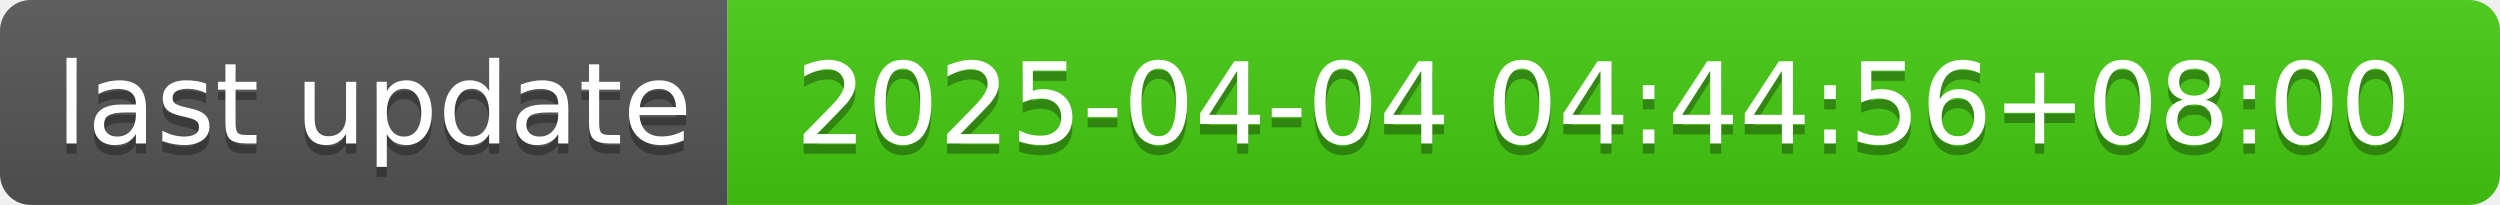
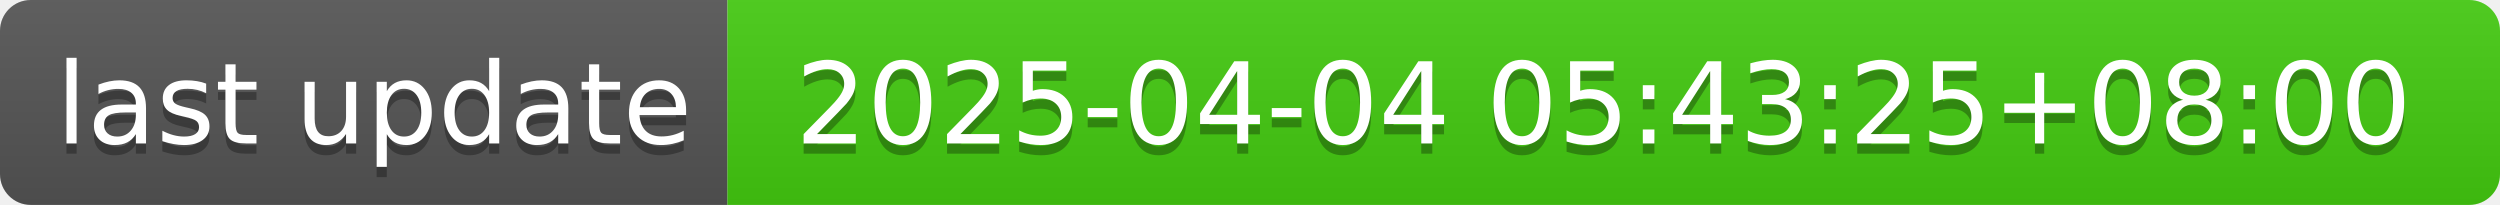
- <svg xmlns="http://www.w3.org/2000/svg" width="244" height="20" role="img" aria-label="last update: 2025-04-04 04:44:56+08:00">
+ <svg xmlns="http://www.w3.org/2000/svg" width="244" height="20" role="img" aria-label="last update: 2025-04-04 05:43:25+08:00">
  <linearGradient id="s" x2="0" y2="100%">
    <stop offset="0" stop-color="#bbb" stop-opacity=".1" />
    <stop offset="1" stop-opacity=".1" />
  </linearGradient>
  <clipPath id="r">
    <rect width="244" height="20" rx="3" fill="#fff" />
  </clipPath>
  <g clip-path="url(#r)">
    <rect width="71" height="20" fill="#555" />
    <rect x="71" width="173" height="20" fill="#4c1" />
    <rect width="244" height="20" fill="url(#s)" />
  </g>
  <g fill="#fff" text-anchor="middle" font-family="Verdana,Geneva,DejaVu Sans,sans-serif" text-rendering="geometricPrecision" font-size="110">
    <text aria-hidden="true" x="365" y="150" fill="#010101" fill-opacity=".3" transform="scale(.1)" textLength="610">last update</text>
    <text x="365" y="140" transform="scale(.1)" fill="#fff" textLength="610">last update</text>
-     <text aria-hidden="true" x="1565" y="150" fill="#010101" fill-opacity=".3" transform="scale(.1)" textLength="1630">2025-04-04 04:44:56+08:00</text>
-     <text x="1565" y="140" transform="scale(.1)" fill="#fff" textLength="1630">2025-04-04 04:44:56+08:00</text>
+     <text aria-hidden="true" x="1565" y="150" fill="#010101" fill-opacity=".3" transform="scale(.1)" textLength="1630">2025-04-04 05:43:25+08:00</text>
+     <text x="1565" y="140" transform="scale(.1)" fill="#fff" textLength="1630">2025-04-04 05:43:25+08:00</text>
  </g>
</svg>
